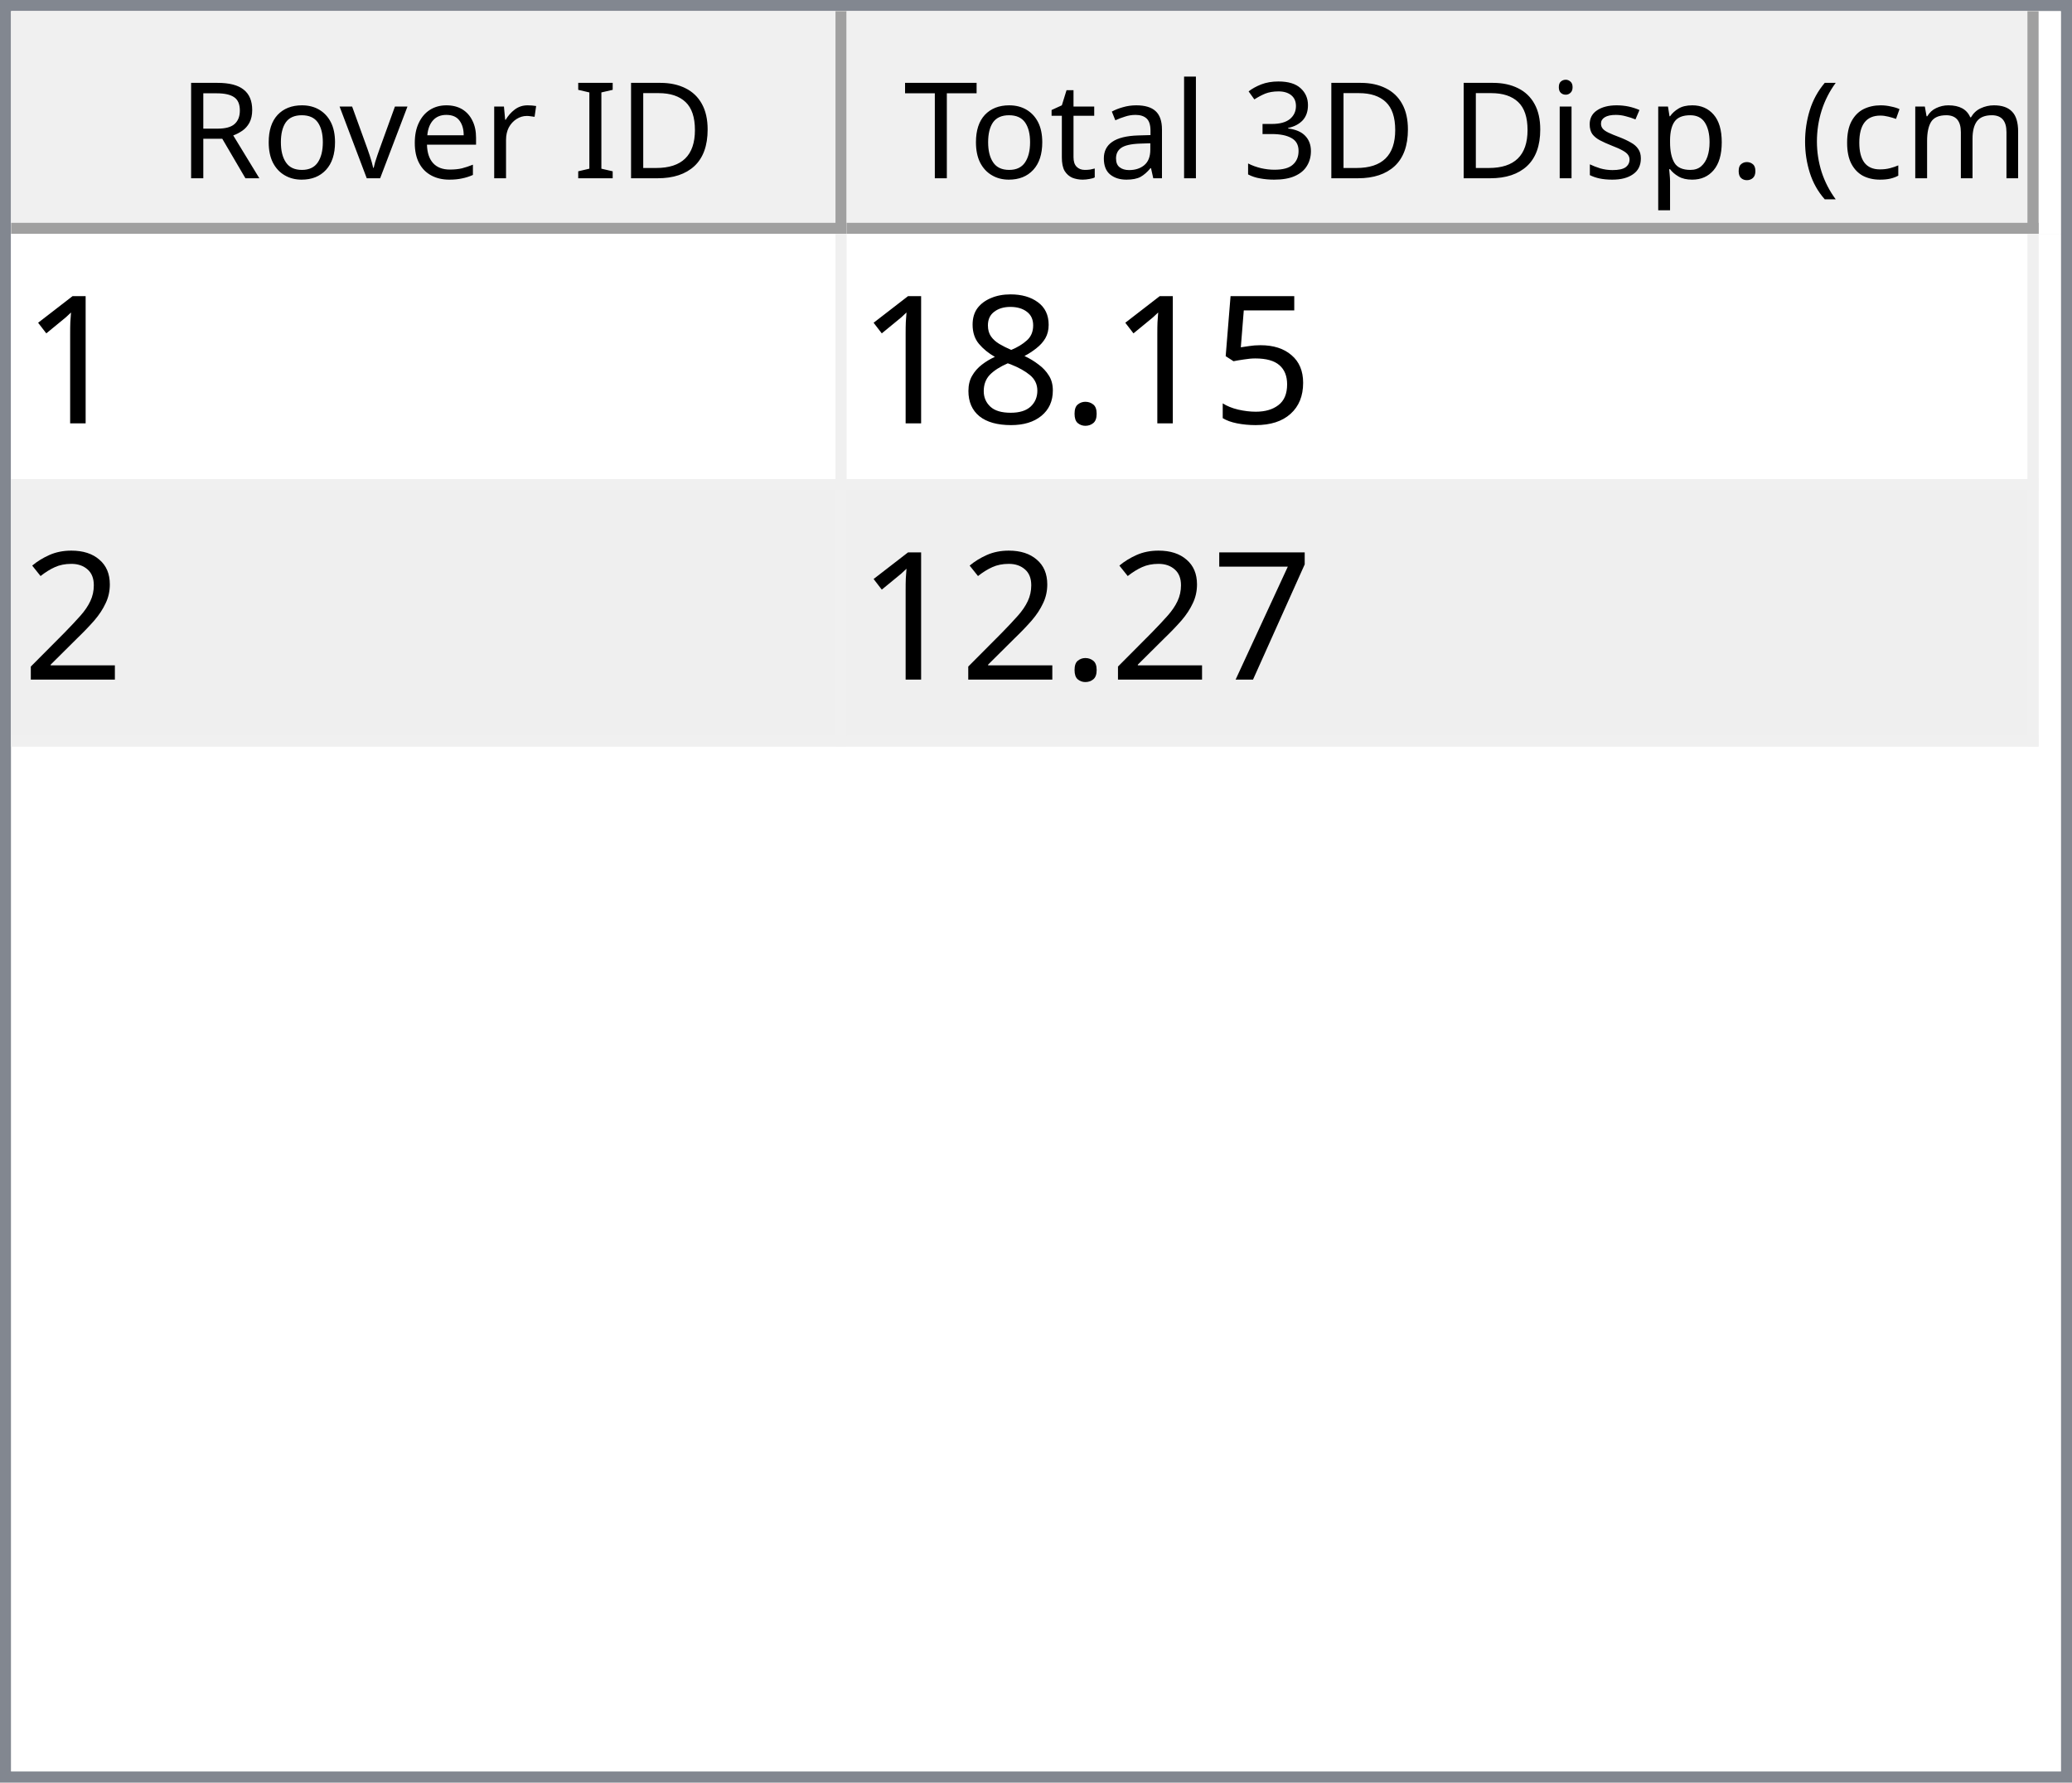
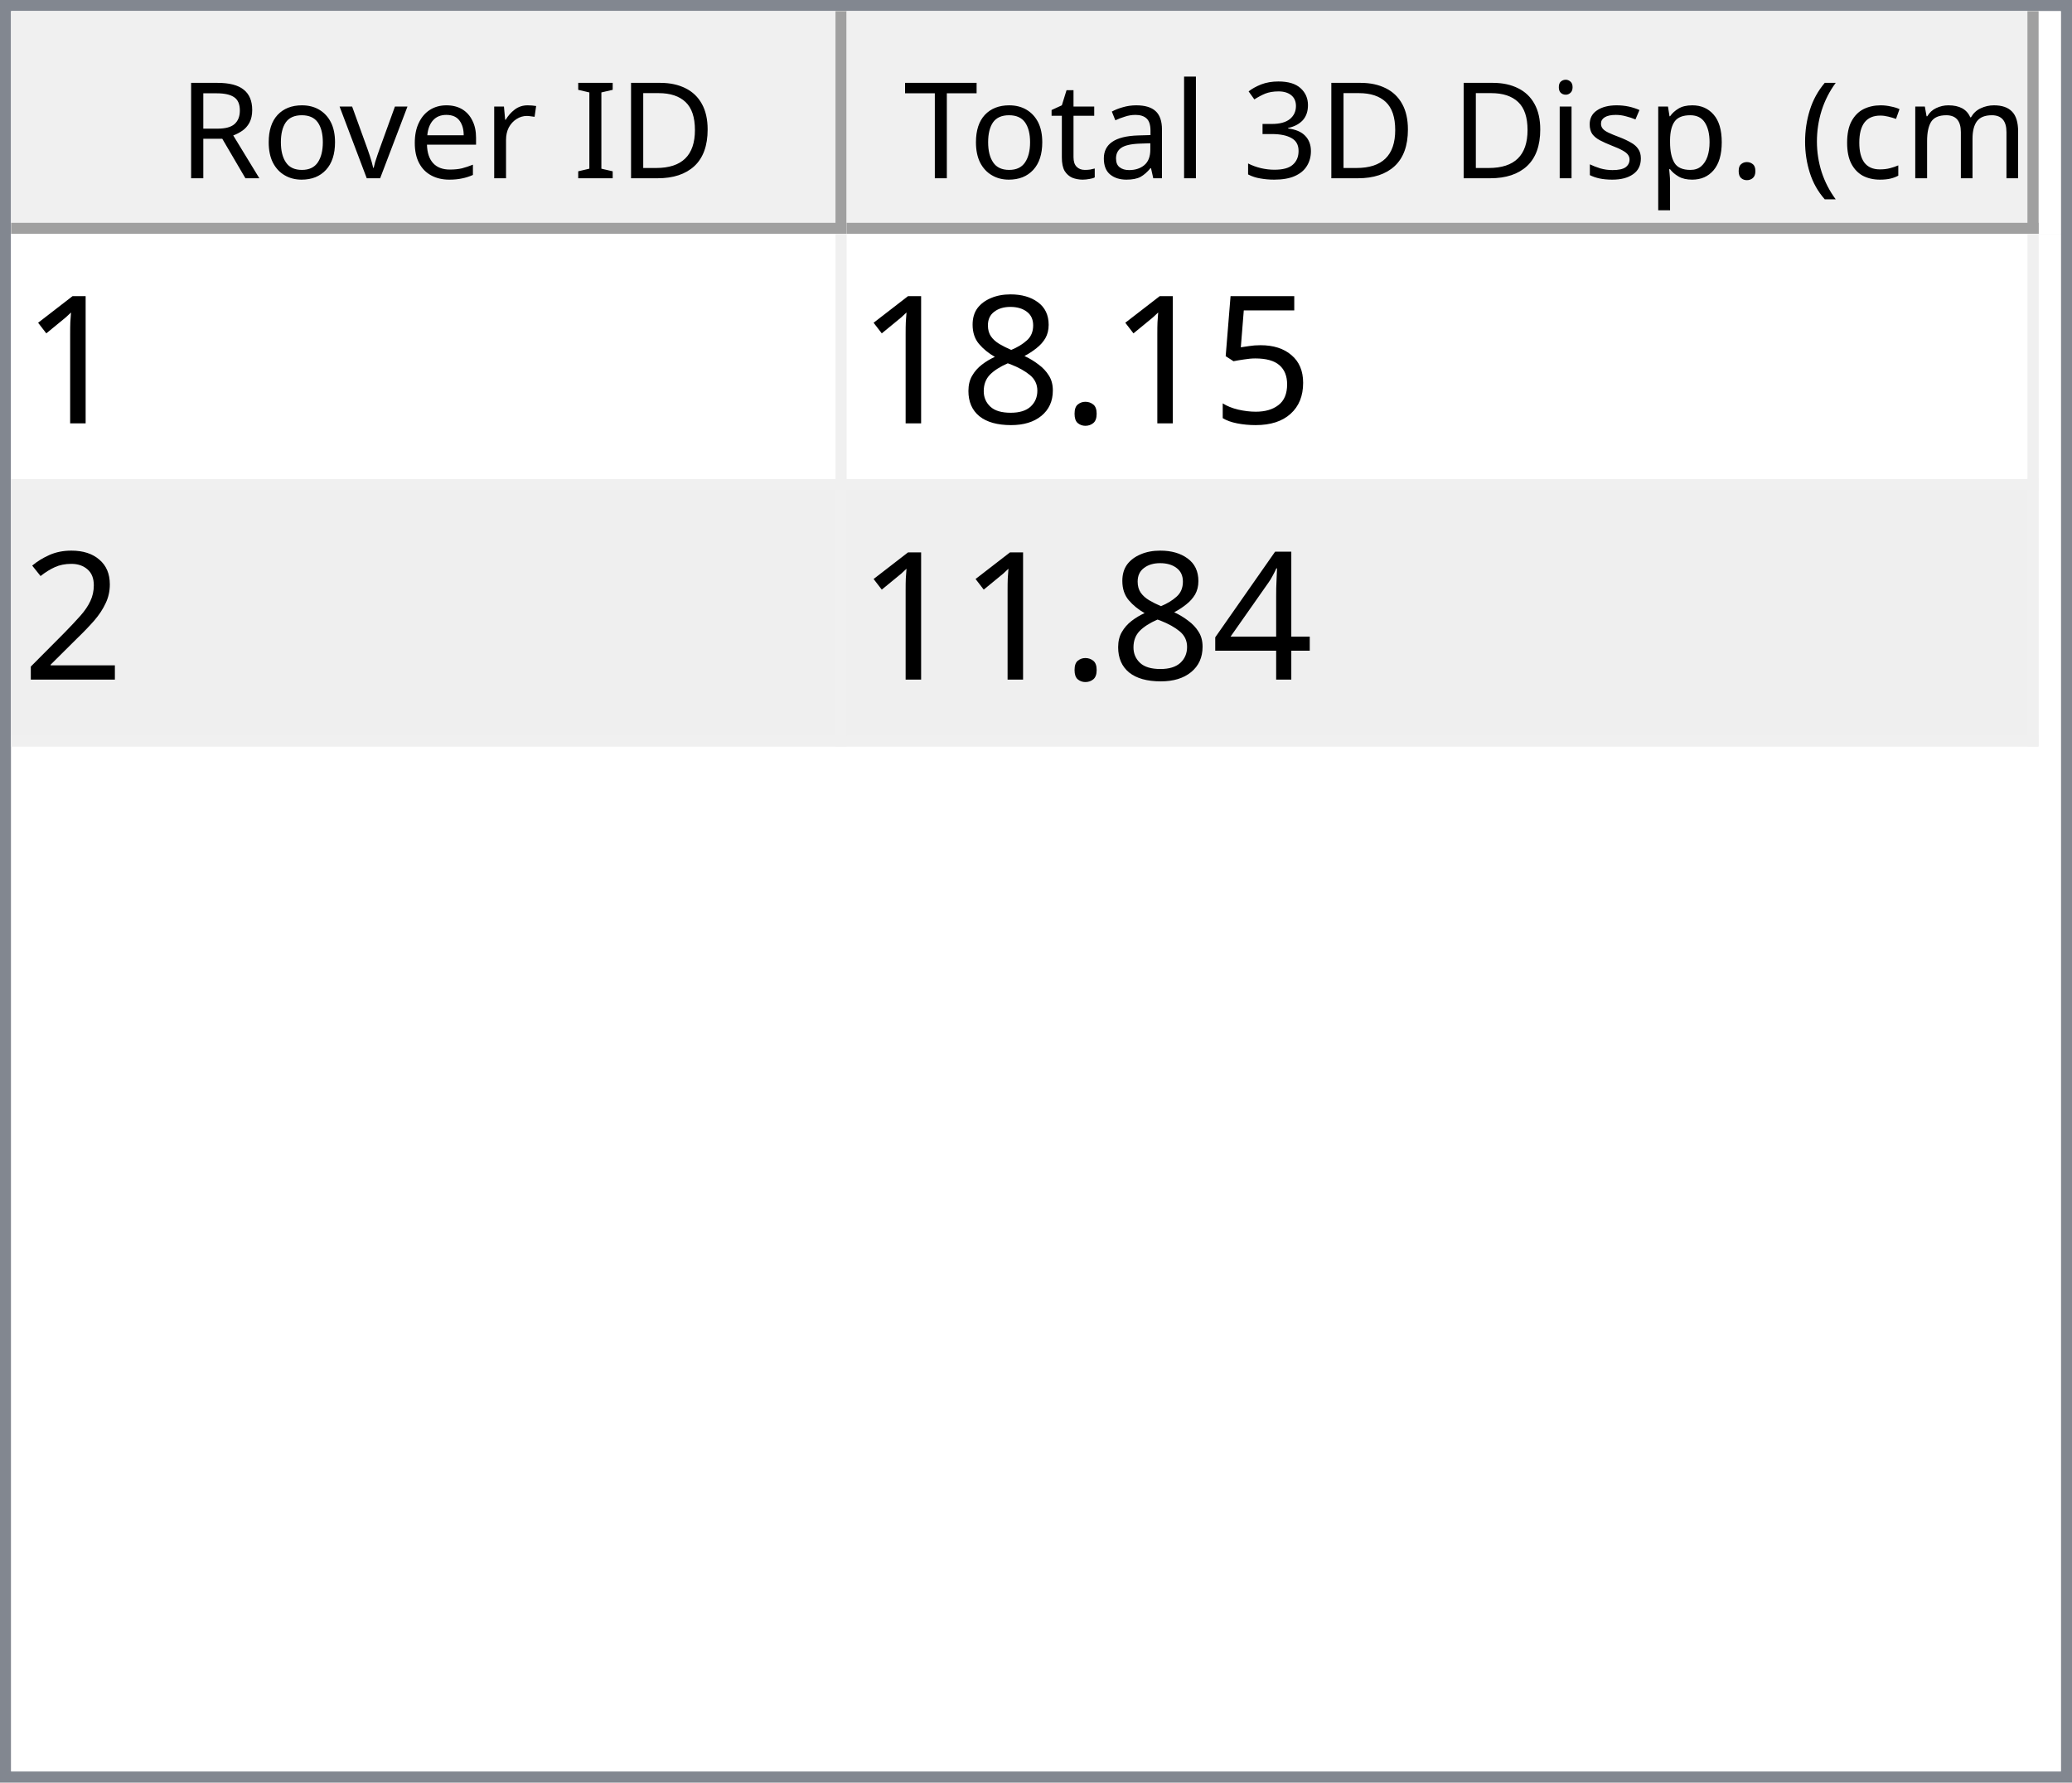
<svg xmlns="http://www.w3.org/2000/svg" style="fill-opacity:1; color-rendering:auto; color-interpolation:auto; text-rendering:auto; stroke:black; stroke-linecap:square; stroke-miterlimit:10; shape-rendering:auto; stroke-opacity:1; fill:black; stroke-dasharray:none; font-weight:normal; stroke-width:1; font-family:'Dialog'; font-style:normal; stroke-linejoin:miter; font-size:12px; stroke-dashoffset:0; image-rendering:auto;" width="186" height="160">
  <defs id="genericDefs" />
  <g>
    <defs id="defs1">
      <clipPath clipPathUnits="userSpaceOnUse" id="clipPath1">
        <path d="M0 0 L186 0 L186 160 L0 160 L0 0 Z" />
      </clipPath>
      <clipPath clipPathUnits="userSpaceOnUse" id="clipPath2">
        <path d="M0 0 L0 160 L186 160 L186 0 Z" />
      </clipPath>
      <clipPath clipPathUnits="userSpaceOnUse" id="clipPath3">
        <path d="M0 0 L0 20 L184 20 L184 0 Z" />
      </clipPath>
      <clipPath clipPathUnits="userSpaceOnUse" id="clipPath4">
        <path d="M0 0 L0 20 L75 20 L75 0 Z" />
      </clipPath>
      <clipPath clipPathUnits="userSpaceOnUse" id="clipPath5">
        <path d="M1 1 L1 19 L74 19 L74 1 Z" />
      </clipPath>
      <clipPath clipPathUnits="userSpaceOnUse" id="clipPath6">
        <path d="M0 0 L0 18 L73 18 L73 0 Z" />
      </clipPath>
      <clipPath clipPathUnits="userSpaceOnUse" id="clipPath7">
        <path d="M-0.5 -0.5 L-0.5 19.5 L74.5 19.5 L74.5 -0.5 Z" />
      </clipPath>
      <clipPath clipPathUnits="userSpaceOnUse" id="clipPath8">
        <path d="M0 0 L0 20 L107 20 L107 0 Z" />
      </clipPath>
      <clipPath clipPathUnits="userSpaceOnUse" id="clipPath9">
        <path d="M1 1 L1 19 L106 19 L106 1 Z" />
      </clipPath>
      <clipPath clipPathUnits="userSpaceOnUse" id="clipPath10">
        <path d="M0 0 L0 18 L105 18 L105 0 Z" />
      </clipPath>
      <clipPath clipPathUnits="userSpaceOnUse" id="clipPath11">
        <path d="M-0.5 -0.5 L-0.5 19.5 L106.5 19.5 L106.5 -0.5 Z" />
      </clipPath>
      <clipPath clipPathUnits="userSpaceOnUse" id="clipPath12">
        <path d="M0 0 L0 138 L184 138 L184 0 Z" />
      </clipPath>
      <clipPath clipPathUnits="userSpaceOnUse" id="clipPath13">
        <path d="M0 0 L0 46 L182 46 L182 0 Z" />
      </clipPath>
      <clipPath clipPathUnits="userSpaceOnUse" id="clipPath14">
        <path d="M-0.5 -0.5 L-0.5 45.5 L181.5 45.5 L181.5 -0.5 Z" />
      </clipPath>
      <clipPath clipPathUnits="userSpaceOnUse" id="clipPath15">
        <path d="M0 0 L0 22 L74 22 L74 0 Z" />
      </clipPath>
      <clipPath clipPathUnits="userSpaceOnUse" id="clipPath16">
        <path d="M0 0 L0 22 L106 22 L106 0 Z" />
      </clipPath>
      <font horiz-adv-x="64.551" id="font1">
        <font-face ascent="107.91" descent="25.098" units-per-em="100" style="font-style:normal; font-family:Segoe UI; font-weight:normal;" />
        <missing-glyph horiz-adv-x="64.551" d="M8.109 0 L8.109 68.266 L56.453 68.266 L56.453 0 L8.109 0 ZM15.328 7.234 L49.219 7.234 L49.219 61.031 L15.328 61.031 L15.328 7.234 Z" />
        <glyph unicode="D" horiz-adv-x="70.117" d="M9.188 0 L9.188 70.016 L28.516 70.016 Q65.531 70.016 65.531 35.891 Q65.531 19.672 55.25 9.836 Q44.969 0 27.734 0 L9.188 0 ZM17.391 62.594 L17.391 7.422 L27.828 7.422 Q41.609 7.422 49.273 14.797 Q56.938 22.172 56.938 35.688 Q56.938 62.594 28.328 62.594 L17.391 62.594 Z" />
        <glyph unicode="I" horiz-adv-x="26.611" d="M17.391 0 L9.188 0 L9.188 70.016 L17.391 70.016 L17.391 0 Z" />
        <glyph unicode=" " horiz-adv-x="27.393" d="" />
        <glyph unicode="r" horiz-adv-x="34.766" d="M34.188 41.891 Q32.078 43.5 28.125 43.5 Q23 43.5 19.555 38.672 Q16.109 33.844 16.109 25.484 L16.109 0 L8.109 0 L8.109 50 L16.109 50 L16.109 39.703 L16.312 39.703 Q18.016 44.969 21.531 47.922 Q25.047 50.875 29.391 50.875 Q32.516 50.875 34.188 50.203 L34.188 41.891 Z" />
        <glyph unicode="e" horiz-adv-x="52.295" d="M48.297 23 L12.984 23 Q13.188 14.656 17.484 10.109 Q21.781 5.562 29.297 5.562 Q37.75 5.562 44.828 11.141 L44.828 3.609 Q38.234 -1.172 27.391 -1.172 Q16.797 -1.172 10.742 5.641 Q4.688 12.453 4.688 24.812 Q4.688 36.469 11.305 43.82 Q17.922 51.172 27.734 51.172 Q37.547 51.172 42.922 44.828 Q48.297 38.484 48.297 27.203 L48.297 23 ZM40.094 29.781 Q40.047 36.719 36.75 40.578 Q33.453 44.438 27.594 44.438 Q21.922 44.438 17.969 40.383 Q14.016 36.328 13.094 29.781 L40.094 29.781 Z" />
        <glyph unicode="v" horiz-adv-x="47.9" d="M47.406 50 L27.484 0 L19.625 0 L0.688 50 L9.469 50 L22.172 13.672 Q23.578 9.672 23.922 6.688 L24.125 6.688 Q24.609 10.453 25.688 13.484 L38.969 50 L47.406 50 Z" />
        <glyph unicode="o" horiz-adv-x="58.594" d="M29 -1.172 Q17.922 -1.172 11.305 5.836 Q4.688 12.844 4.688 24.422 Q4.688 37.016 11.57 44.094 Q18.453 51.172 30.172 51.172 Q41.359 51.172 47.633 44.289 Q53.906 37.406 53.906 25.203 Q53.906 13.234 47.141 6.031 Q40.375 -1.172 29 -1.172 ZM29.594 44.438 Q21.875 44.438 17.383 39.188 Q12.891 33.938 12.891 24.703 Q12.891 15.828 17.43 10.695 Q21.969 5.562 29.594 5.562 Q37.359 5.562 41.531 10.594 Q45.703 15.625 45.703 24.906 Q45.703 34.281 41.531 39.359 Q37.359 44.438 29.594 44.438 Z" />
        <glyph unicode="R" horiz-adv-x="59.814" d="M59.375 0 L49.609 0 L37.891 19.625 Q36.281 22.359 34.766 24.289 Q33.25 26.219 31.664 27.438 Q30.078 28.656 28.25 29.219 Q26.422 29.781 24.125 29.781 L17.391 29.781 L17.391 0 L9.188 0 L9.188 70.016 L30.078 70.016 Q34.672 70.016 38.555 68.867 Q42.438 67.719 45.289 65.375 Q48.141 63.031 49.758 59.547 Q51.375 56.062 51.375 51.375 Q51.375 47.703 50.273 44.656 Q49.172 41.609 47.148 39.211 Q45.125 36.812 42.266 35.133 Q39.406 33.453 35.844 32.516 L35.844 32.328 Q37.594 31.547 38.891 30.547 Q40.188 29.547 41.359 28.18 Q42.531 26.812 43.68 25.078 Q44.828 23.344 46.234 21.047 L59.375 0 ZM17.391 62.594 L17.391 37.203 L28.516 37.203 Q31.594 37.203 34.203 38.133 Q36.812 39.062 38.719 40.797 Q40.625 42.531 41.703 45.047 Q42.781 47.562 42.781 50.688 Q42.781 56.297 39.141 59.445 Q35.5 62.594 28.609 62.594 L17.391 62.594 Z" />
        <glyph unicode=")" horiz-adv-x="30.176" d="M8.297 -15.922 L1.172 -15.922 Q16.406 2.344 16.406 26.812 Q16.406 51.469 1.078 70.016 L8.297 70.016 Q23.531 52.156 23.531 26.703 Q23.531 1.375 8.297 -15.922 Z" />
        <glyph unicode="m" horiz-adv-x="86.133" d="M79.109 0 L71.094 0 L71.094 28.719 Q71.094 37.016 68.531 40.727 Q65.969 44.438 59.906 44.438 Q54.781 44.438 51.195 39.75 Q47.609 35.062 47.609 28.516 L47.609 0 L39.594 0 L39.594 29.688 Q39.594 44.438 28.219 44.438 Q22.953 44.438 19.531 40.016 Q16.109 35.594 16.109 28.516 L16.109 0 L8.109 0 L8.109 50 L16.109 50 L16.109 42.094 L16.312 42.094 Q21.625 51.172 31.844 51.172 Q36.969 51.172 40.773 48.312 Q44.578 45.453 46 40.828 Q51.562 51.172 62.594 51.172 Q79.109 51.172 79.109 30.812 L79.109 0 Z" />
        <glyph unicode="c" horiz-adv-x="46.191" d="M42.188 2.297 Q36.422 -1.172 28.516 -1.172 Q17.828 -1.172 11.258 5.789 Q4.688 12.75 4.688 23.828 Q4.688 36.188 11.766 43.68 Q18.844 51.172 30.672 51.172 Q37.25 51.172 42.281 48.734 L42.281 40.531 Q36.719 44.438 30.375 44.438 Q22.703 44.438 17.797 38.945 Q12.891 33.453 12.891 24.516 Q12.891 15.719 17.508 10.641 Q22.125 5.562 29.891 5.562 Q36.422 5.562 42.188 9.906 L42.188 2.297 Z" />
        <glyph unicode="(" horiz-adv-x="30.176" d="M29.109 -15.922 L21.969 -15.922 Q6.844 1.375 6.844 26.703 Q6.844 52.156 21.969 70.016 L29.203 70.016 Q13.875 51.469 13.875 26.812 Q13.875 2.344 29.109 -15.922 Z" />
        <glyph unicode="." horiz-adv-x="21.68" d="M10.891 -1.078 Q8.641 -1.078 7.055 0.539 Q5.469 2.156 5.469 4.391 Q5.469 6.641 7.055 8.273 Q8.641 9.906 10.891 9.906 Q13.188 9.906 14.797 8.273 Q16.406 6.641 16.406 4.391 Q16.406 2.156 14.797 0.539 Q13.188 -1.078 10.891 -1.078 Z" />
        <glyph unicode="p" horiz-adv-x="58.789" d="M16.312 7.234 L16.109 7.234 L16.109 -23 L8.109 -23 L8.109 50 L16.109 50 L16.109 41.219 L16.312 41.219 Q22.219 51.172 33.594 51.172 Q43.266 51.172 48.688 44.461 Q54.109 37.75 54.109 26.469 Q54.109 13.922 48 6.375 Q41.891 -1.172 31.297 -1.172 Q21.578 -1.172 16.312 7.234 ZM16.109 27.391 L16.109 20.406 Q16.109 14.203 20.141 9.883 Q24.172 5.562 30.375 5.562 Q37.641 5.562 41.773 11.133 Q45.906 16.703 45.906 26.609 Q45.906 34.969 42.047 39.703 Q38.188 44.438 31.594 44.438 Q24.609 44.438 20.359 39.578 Q16.109 34.719 16.109 27.391 Z" />
        <glyph unicode="s" horiz-adv-x="42.432" d="M5.078 1.812 L5.078 10.406 Q11.625 5.562 19.484 5.562 Q30.031 5.562 30.031 12.594 Q30.031 14.594 29.125 15.992 Q28.219 17.391 26.68 18.461 Q25.141 19.531 23.07 20.383 Q21 21.234 18.609 22.172 Q15.281 23.484 12.766 24.828 Q10.25 26.172 8.57 27.859 Q6.891 29.547 6.031 31.695 Q5.172 33.844 5.172 36.719 Q5.172 40.234 6.789 42.945 Q8.406 45.656 11.086 47.484 Q13.766 49.312 17.211 50.242 Q20.656 51.172 24.312 51.172 Q30.812 51.172 35.938 48.922 L35.938 40.828 Q30.422 44.438 23.25 44.438 Q21 44.438 19.195 43.922 Q17.391 43.406 16.094 42.477 Q14.797 41.547 14.086 40.258 Q13.375 38.969 13.375 37.406 Q13.375 35.453 14.086 34.133 Q14.797 32.812 16.164 31.789 Q17.531 30.766 19.484 29.938 Q21.438 29.109 23.922 28.125 Q27.25 26.859 29.883 25.516 Q32.516 24.172 34.375 22.484 Q36.234 20.797 37.234 18.602 Q38.234 16.406 38.234 13.375 Q38.234 9.672 36.602 6.938 Q34.969 4.203 32.234 2.398 Q29.5 0.594 25.93 -0.289 Q22.359 -1.172 18.453 -1.172 Q10.75 -1.172 5.078 1.812 Z" />
        <glyph unicode="i" horiz-adv-x="24.219" d="M12.203 62.703 Q10.062 62.703 8.547 64.164 Q7.031 65.625 7.031 67.875 Q7.031 70.125 8.547 71.609 Q10.062 73.094 12.203 73.094 Q14.406 73.094 15.945 71.609 Q17.484 70.125 17.484 67.875 Q17.484 65.719 15.945 64.211 Q14.406 62.703 12.203 62.703 ZM16.109 0 L8.109 0 L8.109 50 L16.109 50 L16.109 0 Z" />
        <glyph unicode="3" horiz-adv-x="53.906" d="M46.531 19.828 Q46.531 15.094 44.75 11.211 Q42.969 7.328 39.719 4.57 Q36.469 1.812 31.93 0.297 Q27.391 -1.219 21.922 -1.219 Q11.922 -1.219 6 2.594 L6 11.188 Q13.094 5.609 22.219 5.609 Q25.875 5.609 28.828 6.539 Q31.781 7.469 33.906 9.227 Q36.031 10.984 37.18 13.477 Q38.328 15.969 38.328 19.094 Q38.328 32.812 18.797 32.812 L12.984 32.812 L12.984 39.594 L18.5 39.594 Q35.797 39.594 35.797 52.484 Q35.797 64.406 22.609 64.406 Q15.188 64.406 8.688 59.422 L8.688 67.188 Q15.375 71.188 24.609 71.188 Q29 71.188 32.57 69.969 Q36.141 68.75 38.68 66.555 Q41.219 64.359 42.609 61.281 Q44 58.203 44 54.5 Q44 40.672 30.031 36.719 L30.031 36.531 Q33.594 36.141 36.625 34.797 Q39.656 33.453 41.852 31.305 Q44.047 29.156 45.289 26.25 Q46.531 23.344 46.531 19.828 Z" />
        <glyph unicode="l" horiz-adv-x="24.219" d="M16.109 0 L8.109 0 L8.109 74.031 L16.109 74.031 L16.109 0 Z" />
        <glyph unicode="a" horiz-adv-x="50.879" d="M43.891 0 L35.891 0 L35.891 7.812 L35.688 7.812 Q30.469 -1.172 20.312 -1.172 Q12.844 -1.172 8.617 2.781 Q4.391 6.734 4.391 13.281 Q4.391 27.297 20.906 29.594 L35.891 31.688 Q35.891 44.438 25.594 44.438 Q16.547 44.438 9.281 38.281 L9.281 46.484 Q16.656 51.172 26.266 51.172 Q43.891 51.172 43.891 32.516 L43.891 0 ZM35.891 25.297 L23.828 23.641 Q18.266 22.859 15.43 20.875 Q12.594 18.891 12.594 13.875 Q12.594 10.203 15.211 7.883 Q17.828 5.562 22.172 5.562 Q28.125 5.562 32.008 9.742 Q35.891 13.922 35.891 20.312 L35.891 25.297 Z" />
        <glyph unicode="t" horiz-adv-x="33.887" d="M31.297 0.484 Q28.469 -1.078 23.828 -1.078 Q10.688 -1.078 10.688 13.578 L10.688 43.172 L2.094 43.172 L2.094 50 L10.688 50 L10.688 62.203 L18.703 64.797 L18.703 50 L31.297 50 L31.297 43.172 L18.703 43.172 L18.703 14.984 Q18.703 9.969 20.414 7.82 Q22.125 5.672 26.078 5.672 Q29.109 5.672 31.297 7.328 L31.297 0.484 Z" />
        <glyph unicode="T" horiz-adv-x="52.393" d="M50.594 62.594 L30.375 62.594 L30.375 0 L22.172 0 L22.172 62.594 L2 62.594 L2 70.016 L50.594 70.016 L50.594 62.594 Z" />
      </font>
      <font horiz-adv-x="75.0" id="font2">
        <font-face ascent="100.537" descent="21.973" units-per-em="100" style="font-style:normal; font-family:sans-serif; font-weight:normal;" />
        <missing-glyph horiz-adv-x="75.0" d="M12.5 0 L12.5 62.5 L62.5 62.5 L62.5 0 L12.5 0 ZM14.062 1.562 L60.938 1.562 L60.938 60.938 L14.062 60.938 L14.062 1.562 Z" />
        <glyph unicode="1" horiz-adv-x="55.615" d="M37.25 0 L28.469 0 L28.469 56 Q25.297 52.984 20.141 49.953 Q14.984 46.922 10.891 45.406 L10.891 53.906 Q18.266 57.375 23.781 62.305 Q29.297 67.234 31.594 71.875 L37.25 71.875 L37.25 0 Z" />
        <glyph unicode="5" horiz-adv-x="55.615" d="M4.156 18.75 L13.375 19.531 Q14.406 12.797 18.141 9.398 Q21.875 6 27.156 6 Q33.5 6 37.891 10.789 Q42.281 15.578 42.281 23.484 Q42.281 31 38.062 35.352 Q33.844 39.703 27 39.703 Q22.75 39.703 19.336 37.773 Q15.922 35.844 13.969 32.766 L5.719 33.844 L12.641 70.609 L48.25 70.609 L48.25 62.203 L19.672 62.203 L15.828 42.969 Q22.266 47.469 29.344 47.469 Q38.719 47.469 45.164 40.969 Q51.609 34.469 51.609 24.266 Q51.609 14.547 45.953 7.469 Q39.062 -1.219 27.156 -1.219 Q17.391 -1.219 11.211 4.25 Q5.031 9.719 4.156 18.75 Z" />
        <glyph unicode="." horiz-adv-x="27.783" d="M9.078 0 L9.078 10.016 L19.094 10.016 L19.094 0 L9.078 0 Z" />
        <glyph unicode="8" horiz-adv-x="55.615" d="M17.672 38.812 Q12.203 40.828 9.57 44.539 Q6.938 48.25 6.938 53.422 Q6.938 61.234 12.555 66.555 Q18.172 71.875 27.484 71.875 Q36.859 71.875 42.578 66.43 Q48.297 60.984 48.297 53.172 Q48.297 48.188 45.68 44.508 Q43.062 40.828 37.75 38.812 Q44.344 36.672 47.781 31.883 Q51.219 27.094 51.219 20.453 Q51.219 11.281 44.727 5.031 Q38.234 -1.219 27.641 -1.219 Q17.047 -1.219 10.547 5.055 Q4.047 11.328 4.047 20.703 Q4.047 27.688 7.594 32.398 Q11.141 37.109 17.672 38.812 ZM15.922 53.719 Q15.922 48.641 19.195 45.414 Q22.469 42.188 27.688 42.188 Q32.766 42.188 36.016 45.383 Q39.266 48.578 39.266 53.219 Q39.266 58.062 35.914 61.359 Q32.562 64.656 27.594 64.656 Q22.562 64.656 19.242 61.43 Q15.922 58.203 15.922 53.719 ZM13.094 20.656 Q13.094 16.891 14.875 13.375 Q16.656 9.859 20.172 7.93 Q23.688 6 27.734 6 Q34.031 6 38.133 10.055 Q42.234 14.109 42.234 20.359 Q42.234 26.703 38.016 30.859 Q33.797 35.016 27.438 35.016 Q21.234 35.016 17.164 30.914 Q13.094 26.812 13.094 20.656 Z" />
        <glyph unicode="2" horiz-adv-x="55.615" d="M50.344 8.453 L50.344 0 L3.031 0 Q2.938 3.172 4.047 6.109 Q5.859 10.938 9.836 15.625 Q13.812 20.312 21.344 26.469 Q33.016 36.031 37.117 41.625 Q41.219 47.219 41.219 52.203 Q41.219 57.422 37.477 61.008 Q33.734 64.594 27.734 64.594 Q21.391 64.594 17.578 60.789 Q13.766 56.984 13.719 50.25 L4.688 51.172 Q5.609 61.281 11.664 66.578 Q17.719 71.875 27.938 71.875 Q38.234 71.875 44.242 66.164 Q50.25 60.453 50.25 52 Q50.25 47.703 48.492 43.555 Q46.734 39.406 42.656 34.812 Q38.578 30.219 29.109 22.219 Q21.188 15.578 18.945 13.211 Q16.703 10.844 15.234 8.453 L50.344 8.453 Z" />
-         <glyph unicode="7" horiz-adv-x="55.615" d="M4.734 62.203 L4.734 70.656 L51.078 70.656 L51.078 63.812 Q44.234 56.547 37.523 44.484 Q30.812 32.422 27.156 19.672 Q24.516 10.688 23.781 0 L14.75 0 Q14.891 8.453 18.062 20.414 Q21.234 32.375 27.172 43.484 Q33.109 54.594 39.797 62.203 L4.734 62.203 Z" />
+         <glyph unicode="4" horiz-adv-x="55.615" d="M32.328 0 L32.328 17.141 L1.266 17.141 L1.266 25.203 L33.938 71.578 L41.109 71.578 L41.109 25.203 L50.781 25.203 L50.781 17.141 L41.109 17.141 L41.109 0 L32.328 0 ZM32.328 25.203 L32.328 57.469 L9.906 25.203 L32.328 25.203 Z" />
      </font>
    </defs>
    <g style="fill:white; stroke:white;">
      <rect x="0" y="0" width="186" style="clip-path:url(#clipPath1); stroke:none;" height="160" />
    </g>
    <g style="fill:white; text-rendering:optimizeSpeed; color-rendering:optimizeSpeed; image-rendering:optimizeSpeed; shape-rendering:crispEdges; stroke:white; color-interpolation:sRGB;">
      <rect x="0" width="186" height="160" y="0" style="stroke:none;" />
      <path style="stroke:none;" d="M0 160 L186 160 L186 0 L0 0 Z" />
    </g>
    <g style="fill:rgb(240,240,240); font-family:'Segoe UI'; stroke:rgb(240,240,240);">
      <rect x="0" y="0" width="186" style="clip-path:url(#clipPath2); stroke:none;" height="160" />
    </g>
    <g style="fill:rgb(130,135,144); font-family:'Segoe UI'; stroke:rgb(130,135,144);">
      <path d="M0 0 L186 0 L186 160 L0 160 L0 0 ZM1 1 L185 1 L185 159 L1 159 L1 1 Z" style="fill-rule:evenodd; clip-path:url(#clipPath2); stroke:none;" />
    </g>
    <g style="fill:white; font-family:'Segoe UI'; stroke:white;" transform="translate(1,1)">
      <rect x="0" y="0" width="184" style="clip-path:url(#clipPath3); stroke:none;" height="20" />
    </g>
    <g style="fill:rgb(240,240,240); font-family:'Segoe UI'; stroke:rgb(240,240,240);" transform="translate(1,1)">
      <rect x="0" y="0" width="75" style="clip-path:url(#clipPath4); stroke:none;" height="20" />
    </g>
    <g style="font-family:'Segoe UI';" transform="translate(2,2)">
      <text x="14" xml:space="preserve" y="14" style="clip-path:url(#clipPath6); stroke:none;">Rover ID</text>
    </g>
    <g style="fill:rgb(160,160,160); font-family:'Segoe UI'; stroke:rgb(160,160,160); stroke-linejoin:bevel;" transform="translate(1.5,1.5)">
      <line x1="74" x2="74" y1="0" style="fill:none; clip-path:url(#clipPath7);" y2="19" />
    </g>
    <g style="fill:rgb(160,160,160); font-family:'Segoe UI'; stroke:rgb(160,160,160); stroke-linejoin:bevel;" transform="matrix(1,0,0,1,1,1) translate(0.5,0.5)">
      <line x1="0" x2="74" y1="19" style="fill:none; clip-path:url(#clipPath7);" y2="19" />
    </g>
    <g style="fill:rgb(240,240,240); font-family:'Segoe UI'; stroke:rgb(240,240,240);" transform="translate(76,1)">
      <rect x="0" y="0" width="107" style="clip-path:url(#clipPath8); stroke:none;" height="20" />
    </g>
    <g style="font-family:'Segoe UI';" transform="translate(77,2)">
      <text x="1" xml:space="preserve" y="14" style="clip-path:url(#clipPath10); stroke:none;"> Total 3D Disp. (cm)</text>
    </g>
    <g style="fill:rgb(160,160,160); font-family:'Segoe UI'; stroke:rgb(160,160,160); stroke-linejoin:bevel;" transform="translate(76.5,1.5)">
      <line x1="106" x2="106" y1="0" style="fill:none; clip-path:url(#clipPath11);" y2="19" />
    </g>
    <g style="fill:rgb(160,160,160); font-family:'Segoe UI'; stroke:rgb(160,160,160); stroke-linejoin:bevel;" transform="matrix(1,0,0,1,76,1) translate(0.5,0.5)">
      <line x1="0" x2="106" y1="19" style="fill:none; clip-path:url(#clipPath11);" y2="19" />
    </g>
    <g style="fill:white; font-family:'Segoe UI'; stroke:white;" transform="translate(1,21)">
      <rect x="0" y="0" width="184" style="clip-path:url(#clipPath12); stroke:none;" height="138" />
    </g>
    <g style="fill:rgb(240,240,240); font-size:16px; font-family:sans-serif; stroke:rgb(240,240,240);" transform="translate(1,21)">
      <rect x="0" y="0" width="182" style="clip-path:url(#clipPath13); stroke:none;" height="46" />
      <line transform="translate(0.5,0.5)" x1="0" x2="181" y1="22" style="clip-path:url(#clipPath14); fill:none; stroke-linejoin:bevel;" y2="22" />
    </g>
    <g transform="matrix(1,0,0,1,1,21) translate(0.5,0.5)" style="fill:rgb(240,240,240); font-size:16px; font-family:sans-serif; stroke:rgb(240,240,240); stroke-linejoin:bevel;">
      <line x1="0" x2="181" y1="45" style="fill:none; clip-path:url(#clipPath14);" y2="45" />
    </g>
    <g transform="matrix(1,0,0,1,1,21) translate(0.5,0.5)" style="fill:rgb(240,240,240); font-size:16px; font-family:sans-serif; stroke:rgb(240,240,240); stroke-linejoin:bevel;">
      <line x1="74" x2="74" y1="0" style="fill:none; clip-path:url(#clipPath14);" y2="45" />
    </g>
    <g transform="matrix(1,0,0,1,1,21) translate(0.5,0.5)" style="fill:rgb(240,240,240); font-size:16px; font-family:sans-serif; stroke:rgb(240,240,240); stroke-linejoin:bevel;">
      <line x1="181" x2="181" y1="0" style="fill:none; clip-path:url(#clipPath14);" y2="45" />
    </g>
    <g style="fill:white; font-size:16px; font-family:sans-serif; stroke:white;" transform="matrix(1,0,0,1,1,21)">
      <rect x="0" y="0" width="74" style="clip-path:url(#clipPath15); stroke:none;" height="22" />
      <text x="1" y="17" style="fill:black; clip-path:url(#clipPath15); stroke:none;" xml:space="preserve">1</text>
    </g>
    <g style="fill:white; font-size:16px; font-family:sans-serif; stroke:white;" transform="matrix(1,0,0,1,1,21) translate(75,0)">
      <rect x="0" y="0" width="106" style="clip-path:url(#clipPath16); stroke:none;" height="22" />
      <text x="1" y="17" style="fill:black; clip-path:url(#clipPath16); stroke:none;" xml:space="preserve">18.15</text>
    </g>
    <g style="fill:rgb(239,239,239); font-size:16px; font-family:sans-serif; stroke:rgb(239,239,239);" transform="matrix(1,0,0,1,1,21) translate(0,23)">
      <rect x="0" y="0" width="74" style="clip-path:url(#clipPath15); stroke:none;" height="22" />
      <text x="1" y="17" style="fill:black; clip-path:url(#clipPath15); stroke:none;" xml:space="preserve">2</text>
    </g>
    <g style="fill:rgb(239,239,239); font-size:16px; font-family:sans-serif; stroke:rgb(239,239,239);" transform="matrix(1,0,0,1,1,21) translate(75,23)">
      <rect x="0" y="0" width="106" style="clip-path:url(#clipPath16); stroke:none;" height="22" />
-       <text x="1" y="17" style="fill:black; clip-path:url(#clipPath16); stroke:none;" xml:space="preserve">12.27</text>
+       <text x="1" y="17" style="fill:black; clip-path:url(#clipPath16); stroke:none;" xml:space="preserve">11.84</text>
    </g>
  </g>
</svg>
